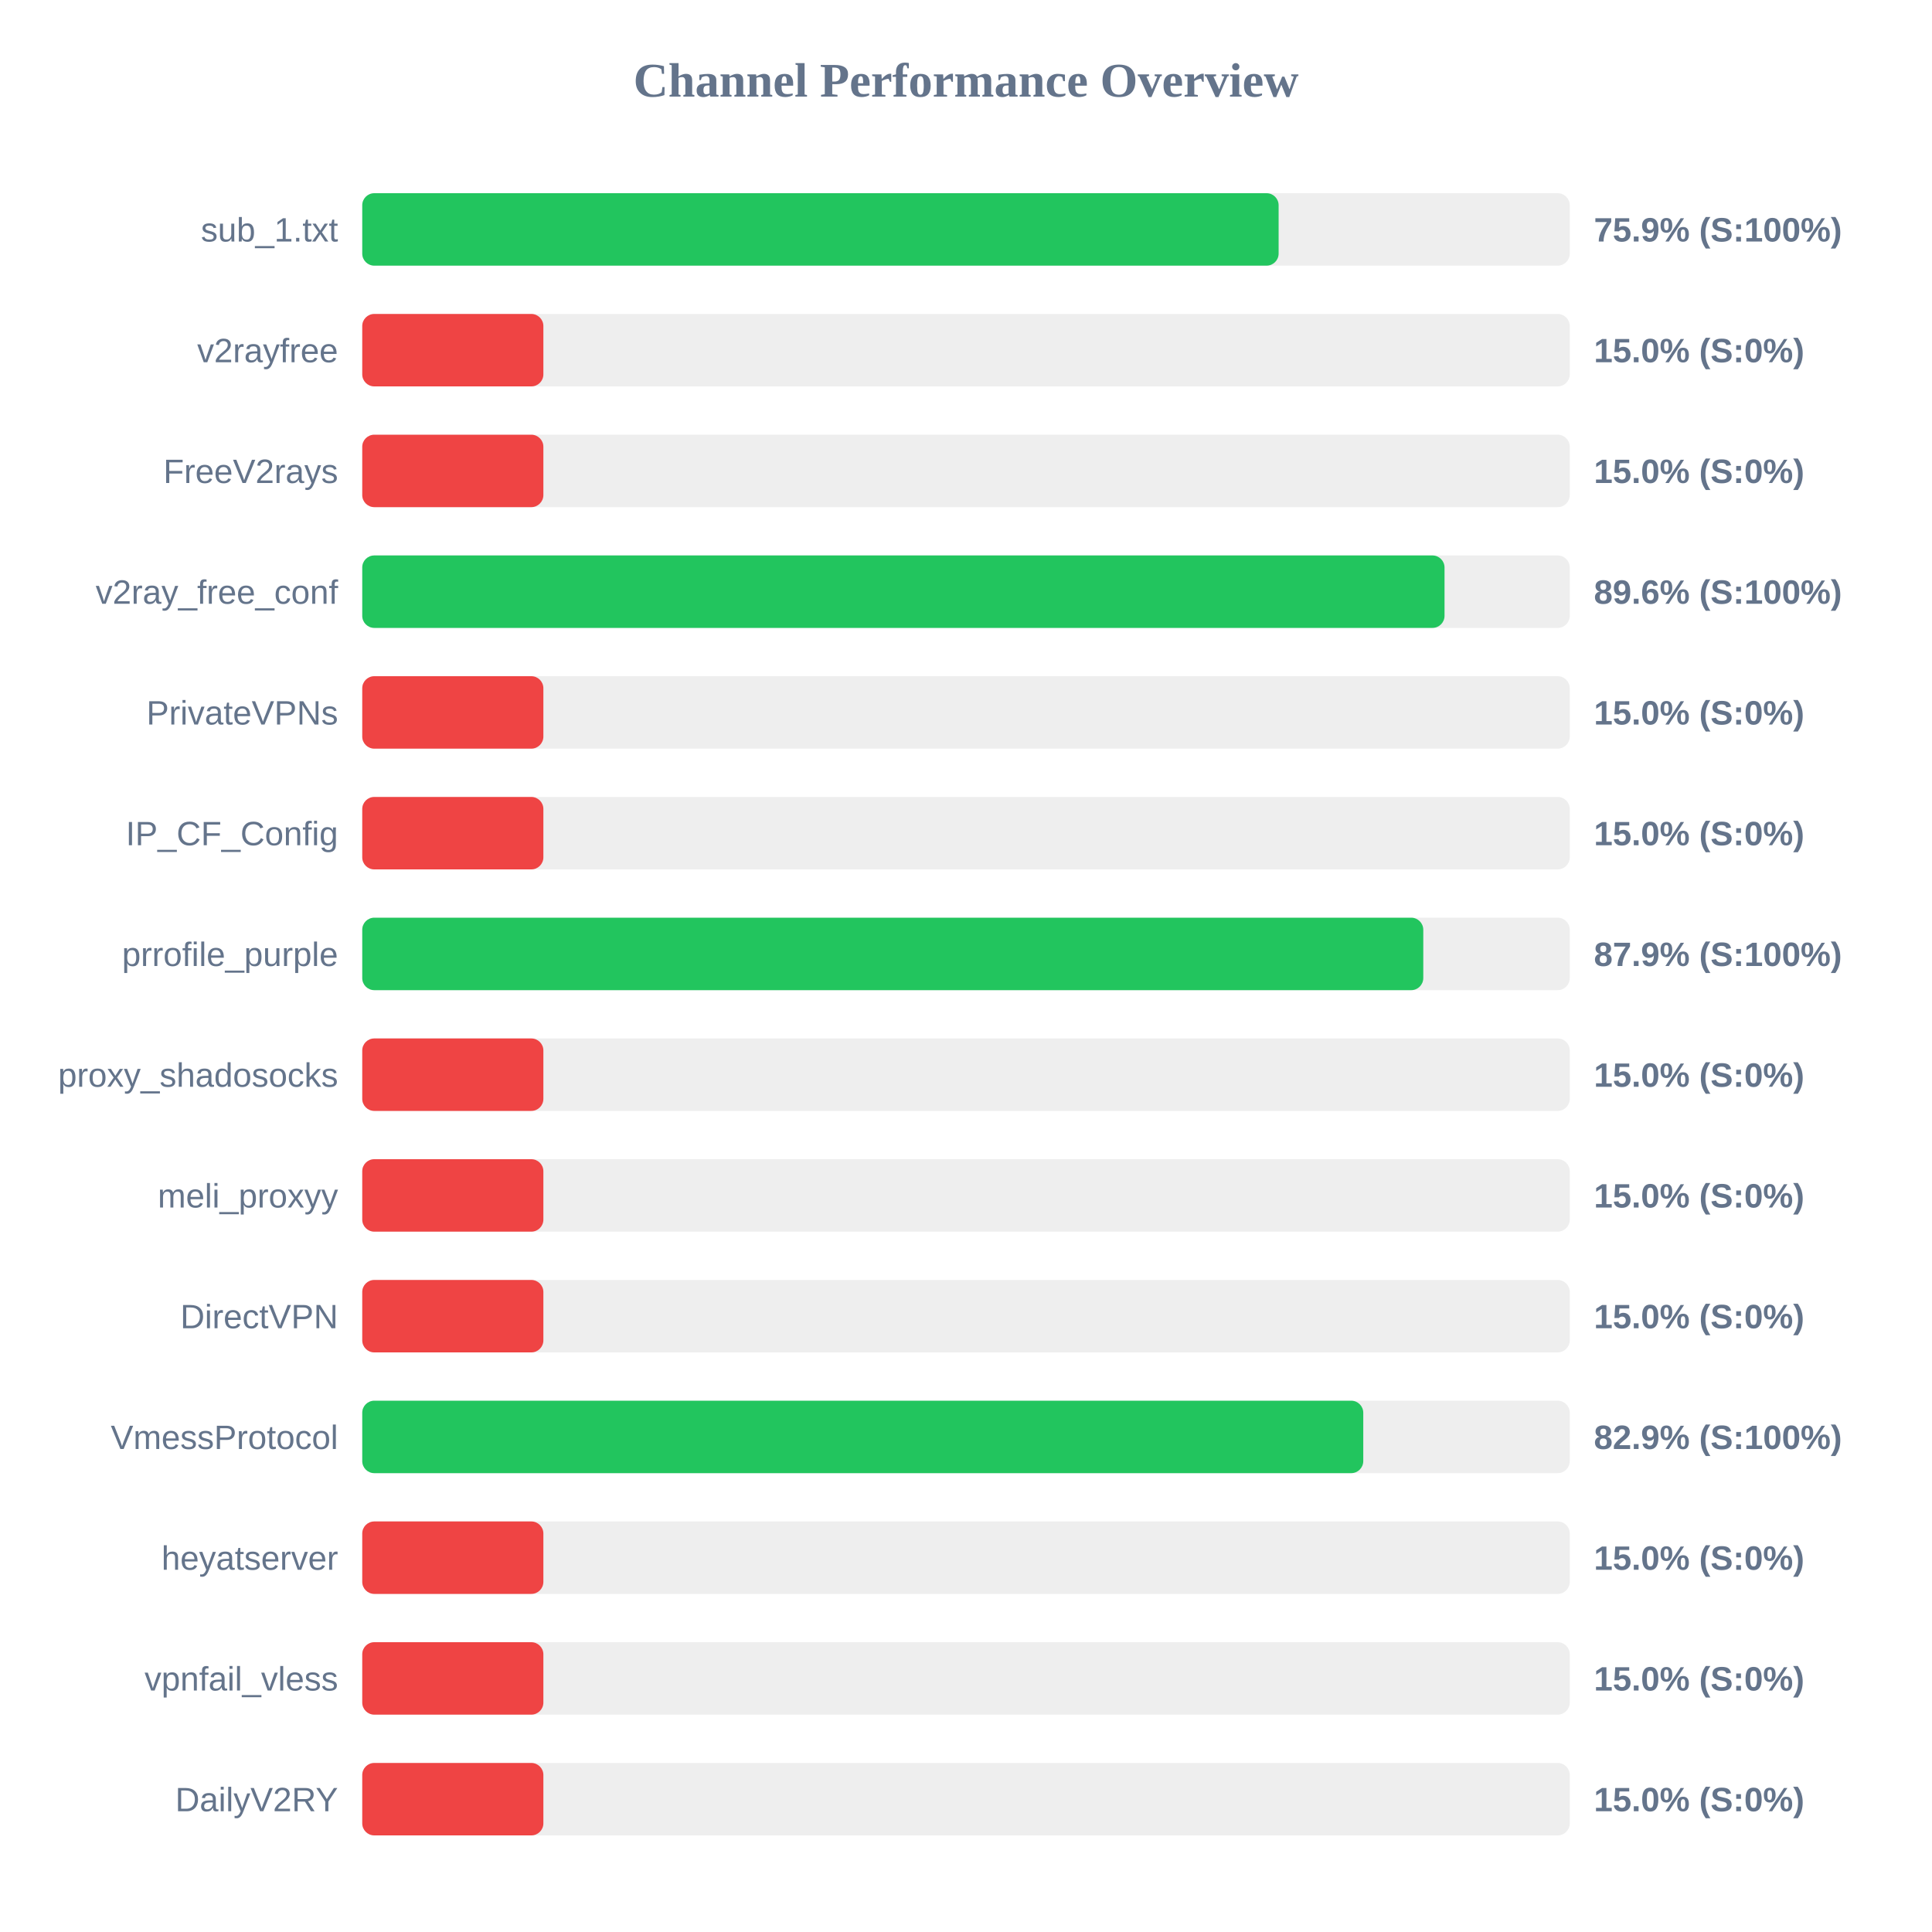
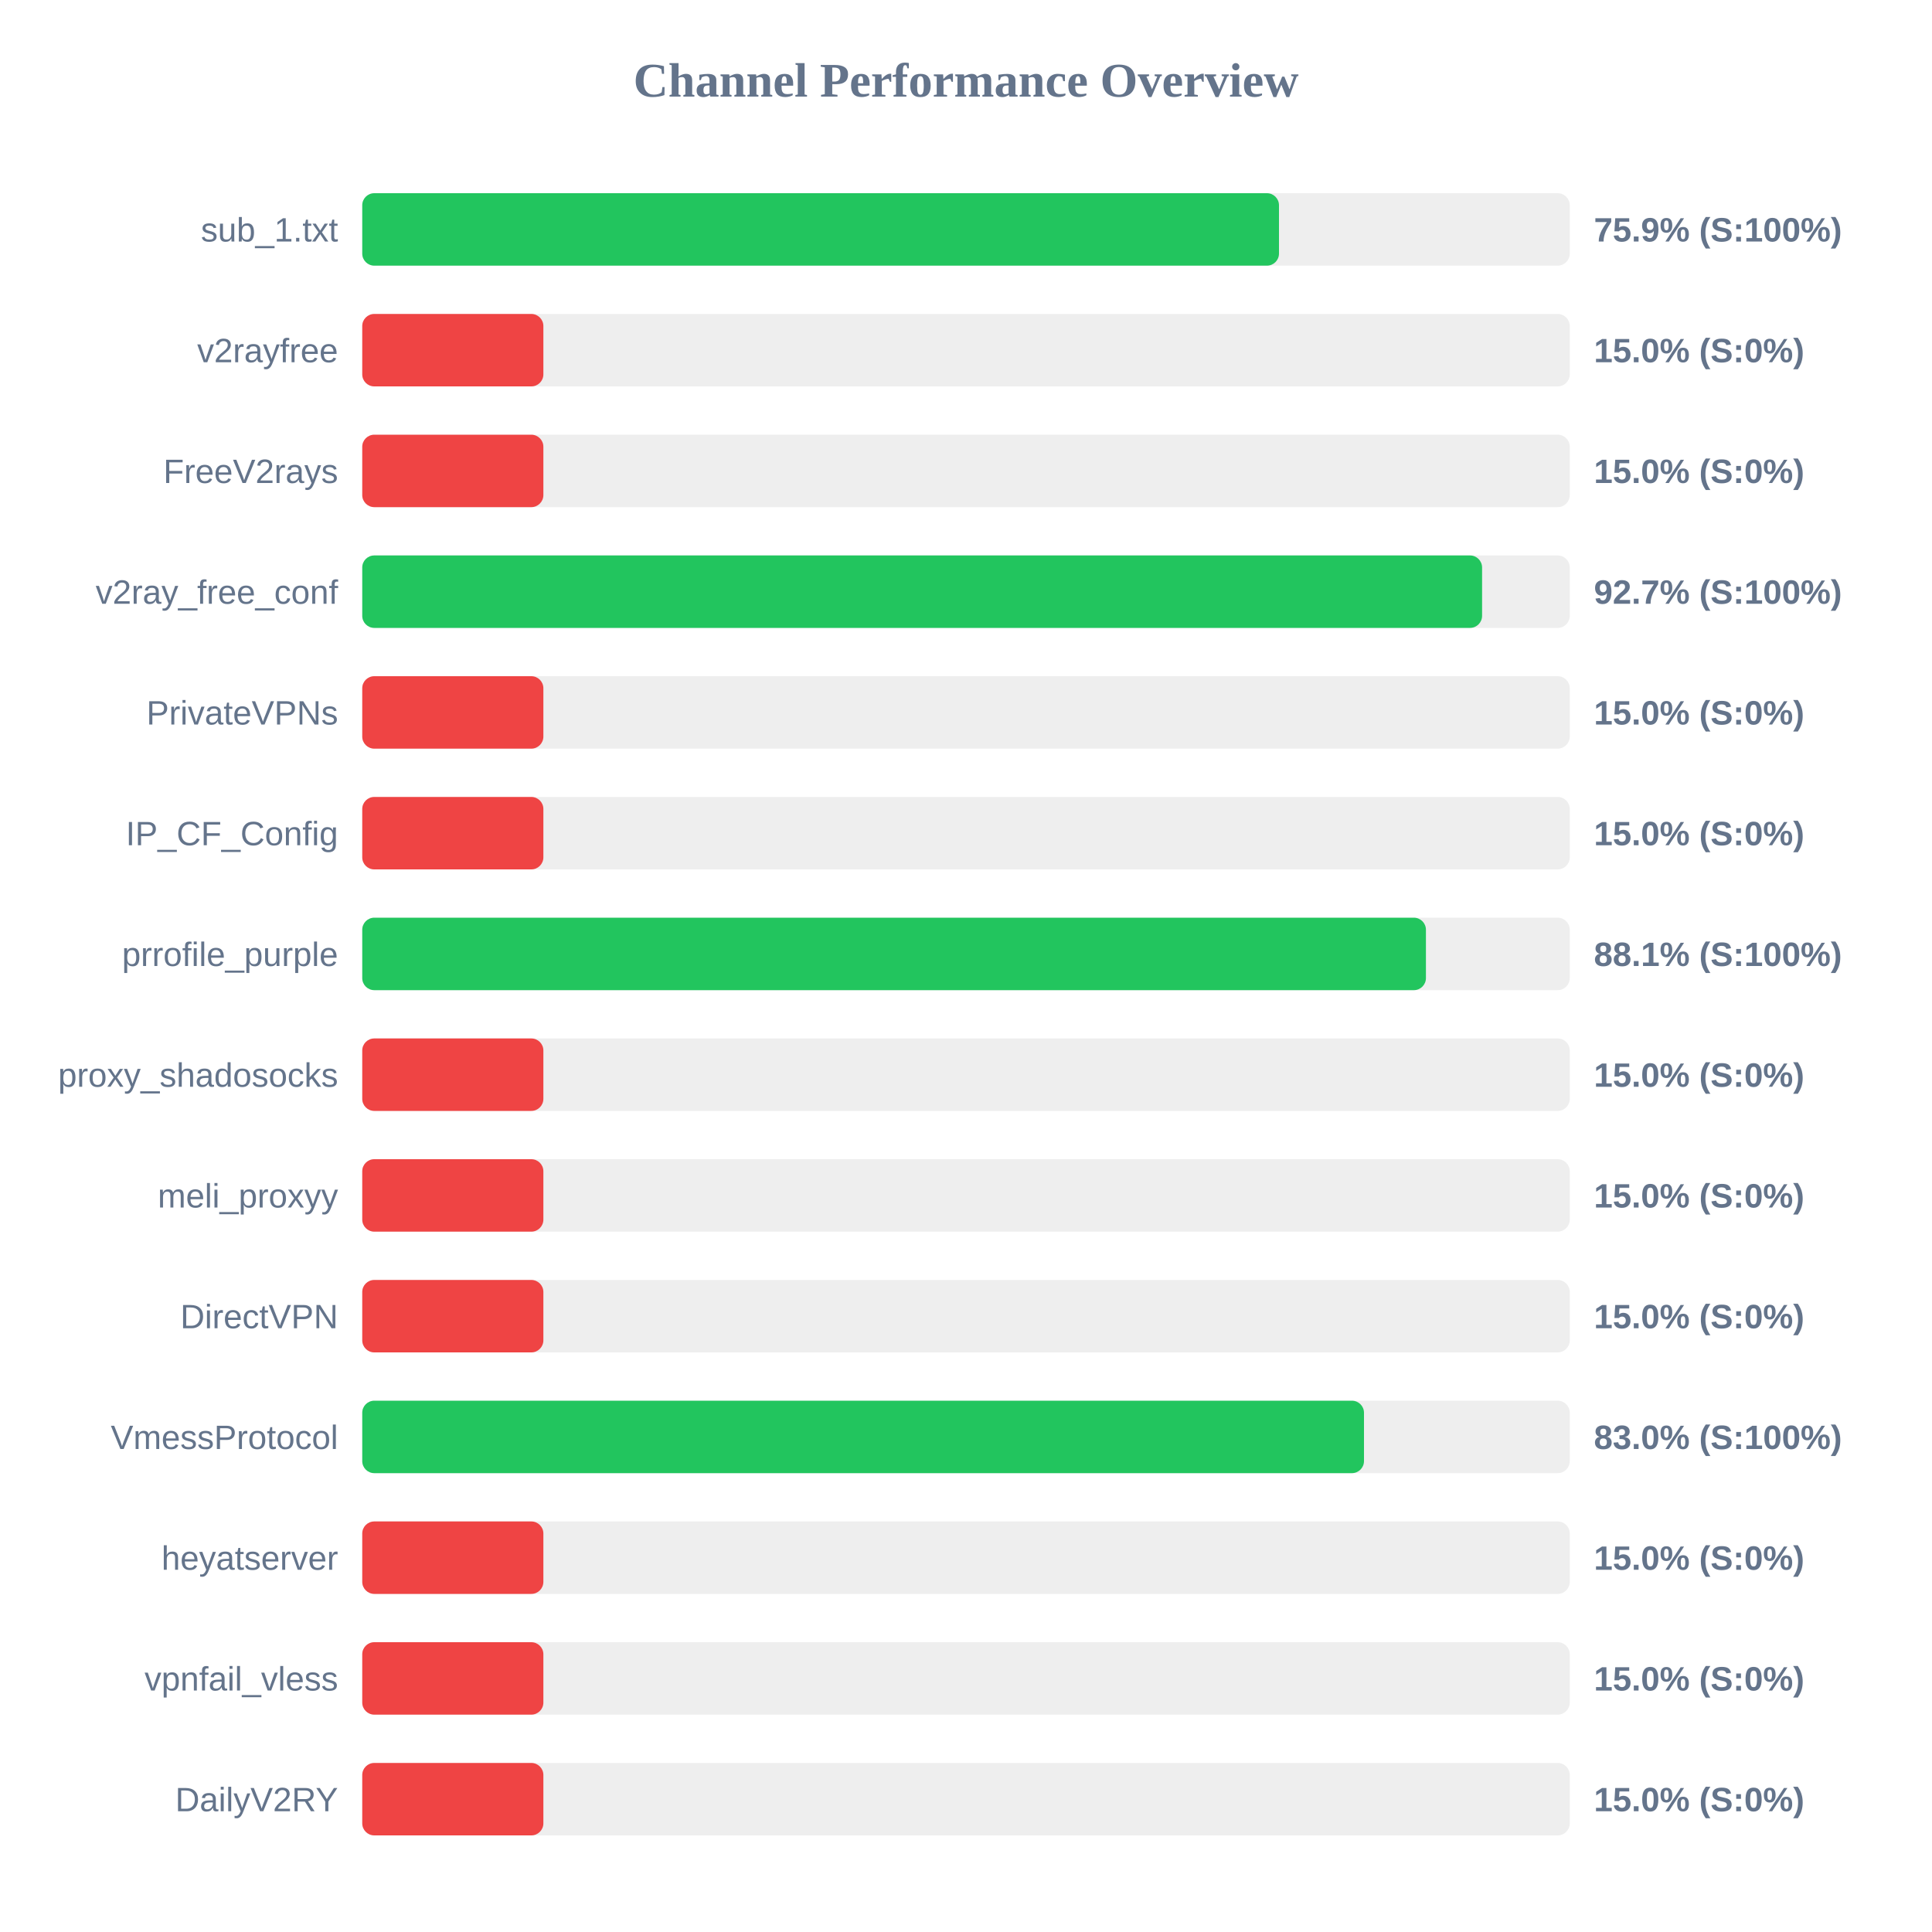
<svg xmlns="http://www.w3.org/2000/svg" width="800" height="800" version="1.1">
  <style>
        .row { font: 14px Arial; fill: #64748b; }
        .score { font: bold 14px Arial; fill: #64748b; }
    </style>
  <text x="400" y="40" text-anchor="middle" font-size="20px" font-weight="bold" fill="#64748b">Channel Performance Overview</text>
  <rect x="150" y="80" width="500" height="30" fill="#eee" rx="5" />
-   <rect x="150" y="80" width="379.45" height="30" fill="#22c55e" rx="5" />
+   <rect x="150" y="80" width="379.6" height="30" fill="#22c55e" rx="5" />
  <text x="140" y="100" text-anchor="end" class="row">sub_1.txt</text>
  <text x="660" y="100" text-anchor="start" class="score">75.9% (S:100%)</text>
  <rect x="150" y="130" width="500" height="30" fill="#eee" rx="5" />
  <rect x="150" y="130" width="75.0" height="30" fill="#ef4444" rx="5" />
  <text x="140" y="150" text-anchor="end" class="row">v2rayfree</text>
  <text x="660" y="150" text-anchor="start" class="score">15.0% (S:0%)</text>
  <rect x="150" y="180" width="500" height="30" fill="#eee" rx="5" />
  <rect x="150" y="180" width="75.0" height="30" fill="#ef4444" rx="5" />
  <text x="140" y="200" text-anchor="end" class="row">FreeV2rays</text>
  <text x="660" y="200" text-anchor="start" class="score">15.0% (S:0%)</text>
  <rect x="150" y="230" width="500" height="30" fill="#eee" rx="5" />
-   <rect x="150" y="230" width="448.15" height="30" fill="#22c55e" rx="5" />
+   <rect x="150" y="230" width="463.7" height="30" fill="#22c55e" rx="5" />
  <text x="140" y="250" text-anchor="end" class="row">v2ray_free_conf</text>
-   <text x="660" y="250" text-anchor="start" class="score">89.6% (S:100%)</text>
+   <text x="660" y="250" text-anchor="start" class="score">92.7% (S:100%)</text>
  <rect x="150" y="280" width="500" height="30" fill="#eee" rx="5" />
  <rect x="150" y="280" width="75.0" height="30" fill="#ef4444" rx="5" />
  <text x="140" y="300" text-anchor="end" class="row">PrivateVPNs</text>
  <text x="660" y="300" text-anchor="start" class="score">15.0% (S:0%)</text>
  <rect x="150" y="330" width="500" height="30" fill="#eee" rx="5" />
  <rect x="150" y="330" width="75.0" height="30" fill="#ef4444" rx="5" />
  <text x="140" y="350" text-anchor="end" class="row">IP_CF_Config</text>
  <text x="660" y="350" text-anchor="start" class="score">15.0% (S:0%)</text>
  <rect x="150" y="380" width="500" height="30" fill="#eee" rx="5" />
-   <rect x="150" y="380" width="439.35" height="30" fill="#22c55e" rx="5" />
+   <rect x="150" y="380" width="440.45" height="30" fill="#22c55e" rx="5" />
  <text x="140" y="400" text-anchor="end" class="row">prrofile_purple</text>
-   <text x="660" y="400" text-anchor="start" class="score">87.9% (S:100%)</text>
+   <text x="660" y="400" text-anchor="start" class="score">88.1% (S:100%)</text>
  <rect x="150" y="430" width="500" height="30" fill="#eee" rx="5" />
  <rect x="150" y="430" width="75.0" height="30" fill="#ef4444" rx="5" />
  <text x="140" y="450" text-anchor="end" class="row">proxy_shadosocks</text>
  <text x="660" y="450" text-anchor="start" class="score">15.0% (S:0%)</text>
  <rect x="150" y="480" width="500" height="30" fill="#eee" rx="5" />
  <rect x="150" y="480" width="75.0" height="30" fill="#ef4444" rx="5" />
  <text x="140" y="500" text-anchor="end" class="row">meli_proxyy</text>
  <text x="660" y="500" text-anchor="start" class="score">15.0% (S:0%)</text>
  <rect x="150" y="530" width="500" height="30" fill="#eee" rx="5" />
  <rect x="150" y="530" width="75.0" height="30" fill="#ef4444" rx="5" />
  <text x="140" y="550" text-anchor="end" class="row">DirectVPN</text>
  <text x="660" y="550" text-anchor="start" class="score">15.0% (S:0%)</text>
  <rect x="150" y="580" width="500" height="30" fill="#eee" rx="5" />
-   <rect x="150" y="580" width="414.5" height="30" fill="#22c55e" rx="5" />
+   <rect x="150" y="580" width="414.8" height="30" fill="#22c55e" rx="5" />
  <text x="140" y="600" text-anchor="end" class="row">VmessProtocol</text>
-   <text x="660" y="600" text-anchor="start" class="score">82.9% (S:100%)</text>
+   <text x="660" y="600" text-anchor="start" class="score">83.0% (S:100%)</text>
  <rect x="150" y="630" width="500" height="30" fill="#eee" rx="5" />
  <rect x="150" y="630" width="75.0" height="30" fill="#ef4444" rx="5" />
  <text x="140" y="650" text-anchor="end" class="row">heyatserver</text>
  <text x="660" y="650" text-anchor="start" class="score">15.0% (S:0%)</text>
  <rect x="150" y="680" width="500" height="30" fill="#eee" rx="5" />
  <rect x="150" y="680" width="75.0" height="30" fill="#ef4444" rx="5" />
  <text x="140" y="700" text-anchor="end" class="row">vpnfail_vless</text>
  <text x="660" y="700" text-anchor="start" class="score">15.0% (S:0%)</text>
  <rect x="150" y="730" width="500" height="30" fill="#eee" rx="5" />
  <rect x="150" y="730" width="75.0" height="30" fill="#ef4444" rx="5" />
  <text x="140" y="750" text-anchor="end" class="row">DailyV2RY</text>
  <text x="660" y="750" text-anchor="start" class="score">15.0% (S:0%)</text>
</svg>
